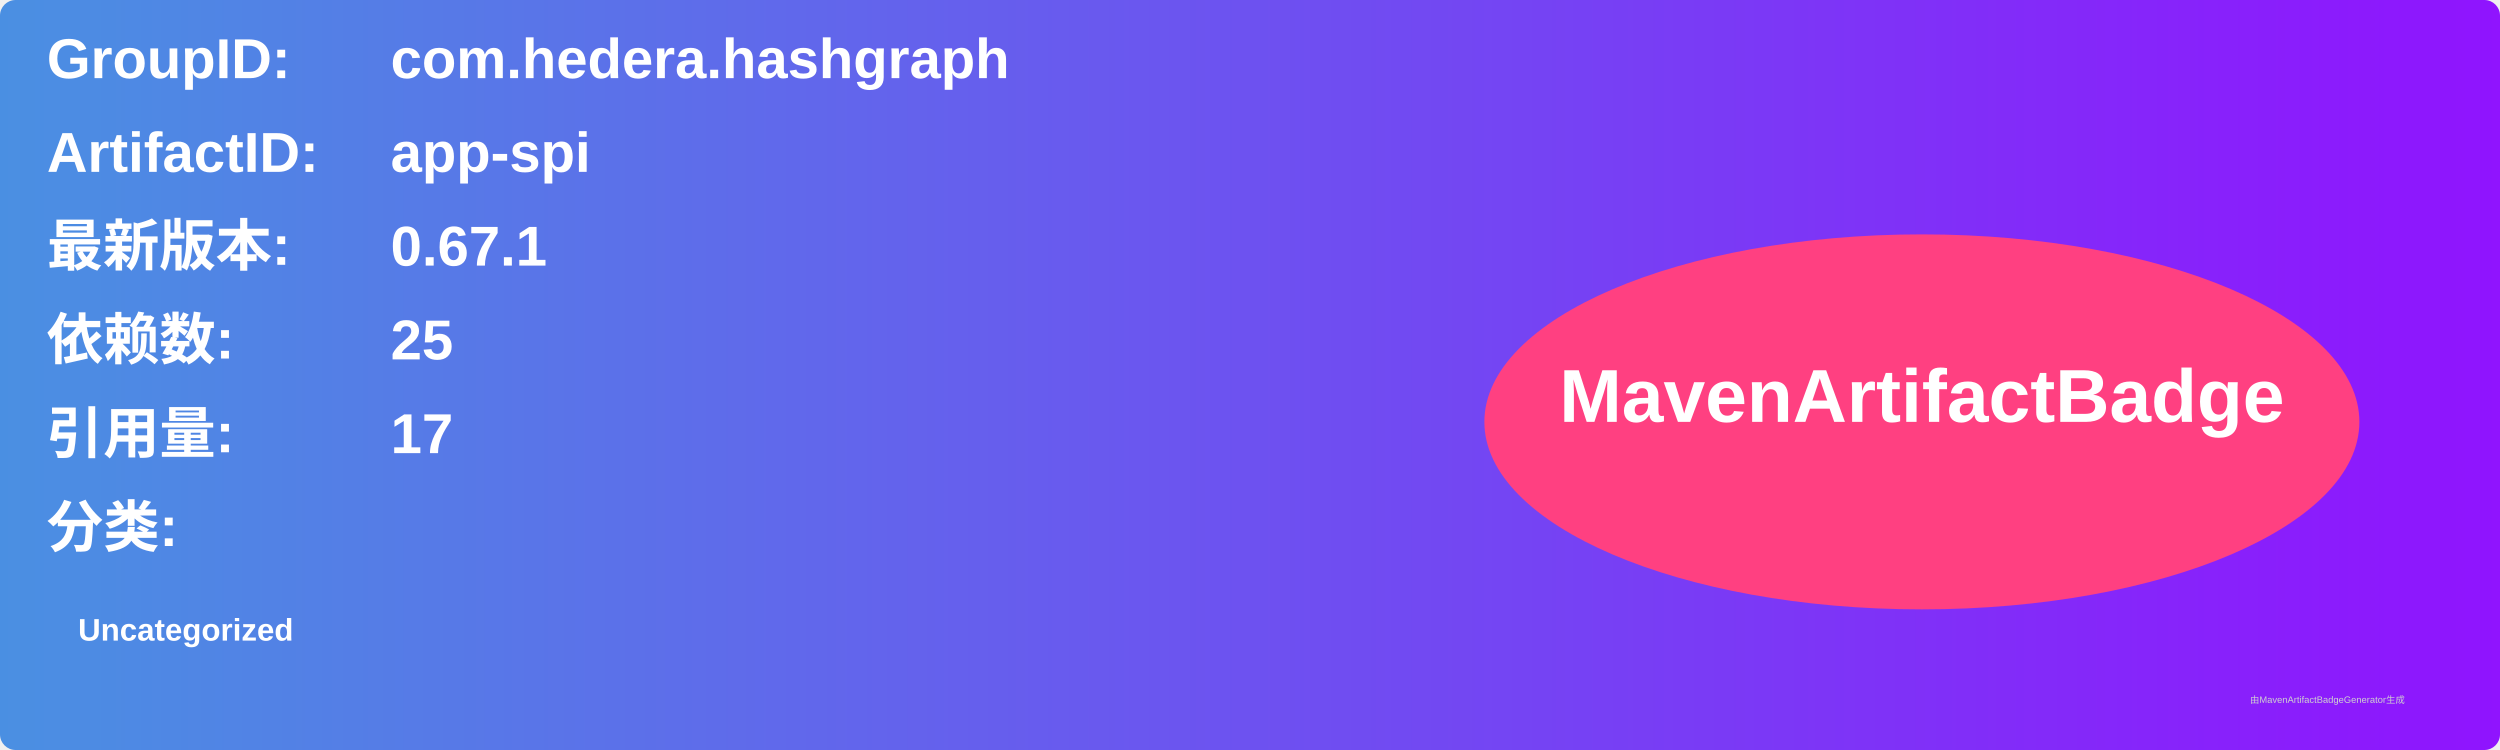
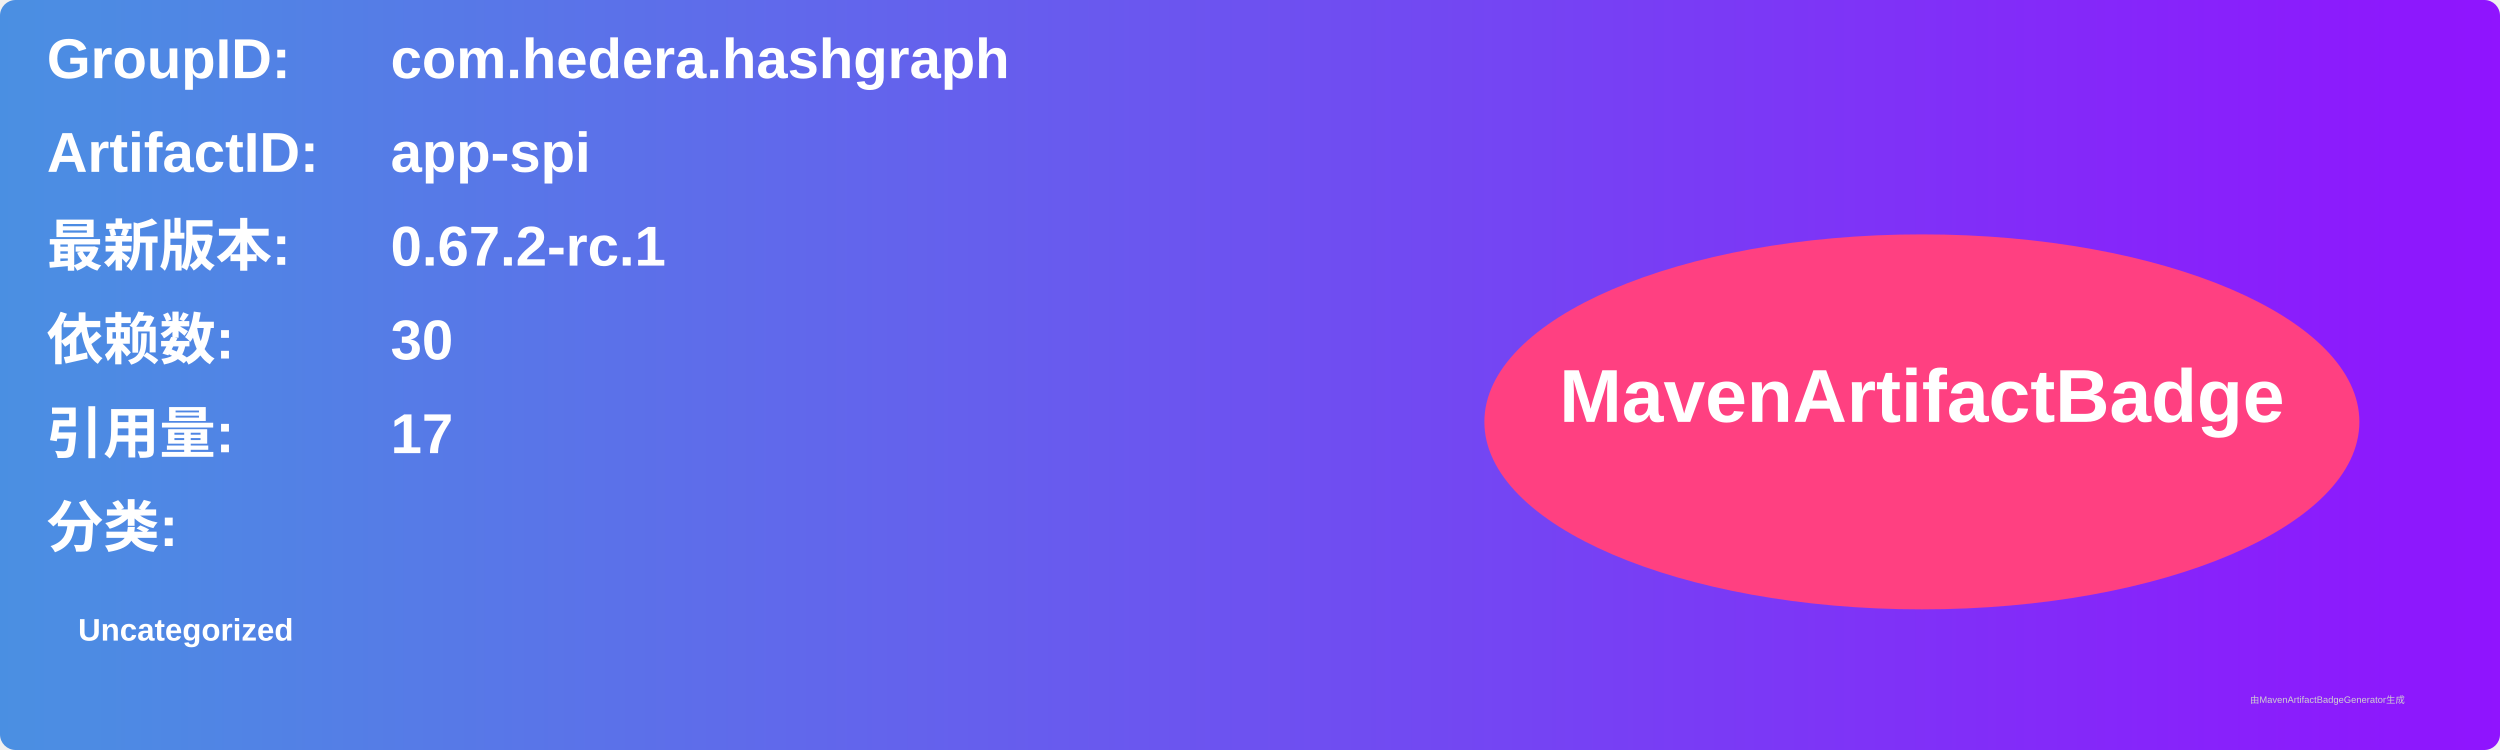
<svg xmlns="http://www.w3.org/2000/svg" width="800" height="240" viewBox="0 0 800 240">
  <linearGradient id="grad" x1="0%" y1="0%" x2="100%" y2="0%">
    <stop offset="0%" stop-color="#4a90e2" />
    <stop offset="100%" stop-color="#9013fe" />
  </linearGradient>
  <rect width="100%" height="100%" rx="5" ry="5" fill="url(#grad)" />
  <g transform="translate(15, 15)">
    <text x="0" y="10" font-family="Arial" font-size="18" fill="white" font-weight="bold" width="260">GroupID:</text>
    <text x="110" y="10" font-family="Arial" font-size="18" fill="white" font-weight="bold" width="460">com.hedera.hashgraph</text>
    <text x="0" y="40" font-family="Arial" font-size="18" fill="white" font-weight="bold" width="260">ArtifactID:</text>
    <text x="110" y="40" font-family="Arial" font-size="18" fill="white" font-weight="bold" width="460">app-spi</text>
    <text x="0" y="70" font-family="Arial" font-size="18" fill="white" font-weight="bold">最新版本:</text>
    <text x="110" y="70" font-family="Arial" font-size="18" fill="white" font-weight="bold">
-       <tspan font-weight="bold">0.67.1</tspan>
+       <tspan font-weight="bold">0.67.2-rc.1</tspan>
    </text>
    <text x="0" y="100" font-family="Arial" font-size="18" fill="white" font-weight="bold">依赖数: </text>
    <text x="110" y="100" font-family="Arial" font-size="18" fill="white">
-       <tspan font-weight="bold">25</tspan>
+       <tspan font-weight="bold">30</tspan>
    </text>
    <text x="0" y="130" font-family="Arial" font-size="18" fill="white" font-weight="bold">引用量: </text>
    <text x="110" y="130" font-family="Arial" font-size="18" fill="white">
      <tspan font-weight="bold">17</tspan>
    </text>
    <text x="0" y="160" font-family="Arial" font-size="18" fill="white" font-weight="bold">分类:</text>
    <text x="10" y="190" font-family="Arial" font-size="10" fill="white">
      <tspan font-weight="bold">Uncategorized</tspan>
    </text>
    <ellipse cx="600" cy="120" rx="140" ry="60" fill="#ff4081" />
    <text x="600" y="120" text-anchor="middle" font-family="Arial" font-size="24" fill="white" font-weight="bold">MavenArtifactBadge</text>
  </g>
  <text x="720" y="225" font-family="Arial" font-size="3" fill="#d0d0d0">由MavenArtifactBadgeGenerator生成</text>
</svg>
